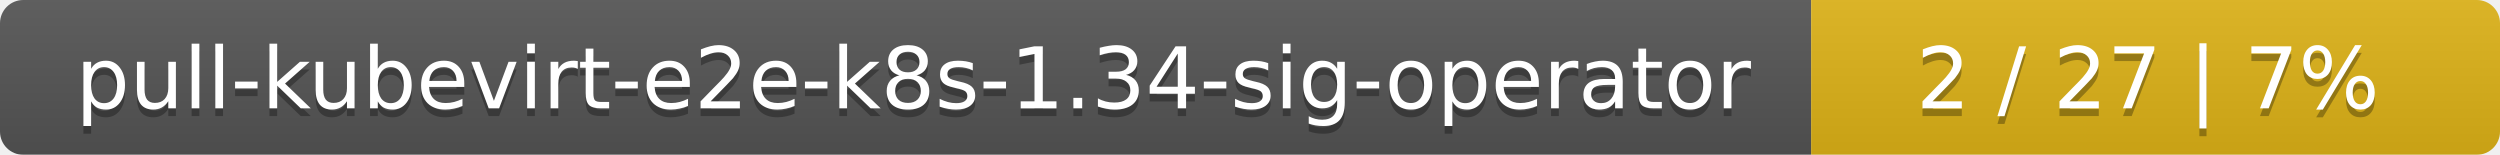
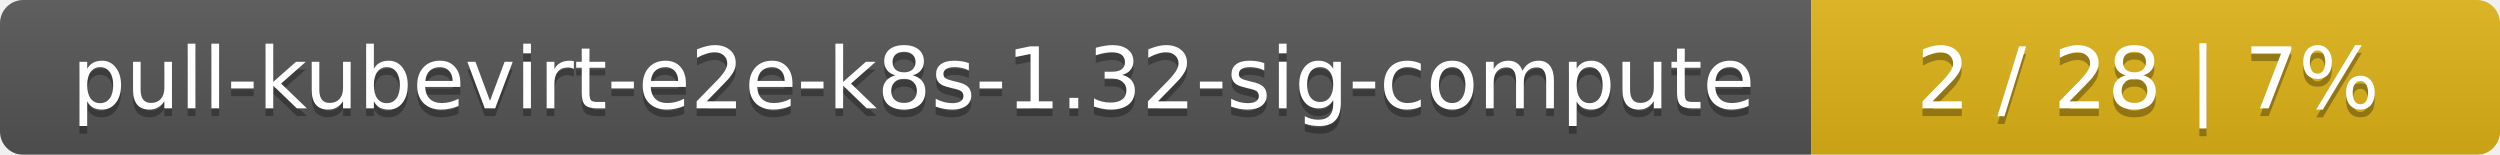
<svg xmlns="http://www.w3.org/2000/svg" width="323" height="20">
  <linearGradient id="smooth" x2="0" y2="100%">
    <stop offset="0" stop-color="#bbb" stop-opacity=".1" />
    <stop offset="1" stop-opacity=".1" />
  </linearGradient>
  <mask id="round">
    <rect width="323" height="20" rx="3" fill="#fff" />
  </mask>
  <g mask="url(#round)">
    <rect width="234" height="20" fill="#555" />
    <rect x="234" width="89" height="20" fill="#dfb317" />
    <rect width="323" height="20" fill="url(#smooth)" />
  </g>
  <g fill="#fff" text-anchor="middle" font-family="DejaVu Sans,Verdana,Geneva,sans-serif" font-size="11">
-     <text x="118" y="15" fill="#010101" fill-opacity=".3">pull-kubevirt-e2e-k8s-1.34-sig-operator</text>
-     <text x="118" y="14">pull-kubevirt-e2e-k8s-1.34-sig-operator</text>
-     <text x="277.5" y="15" fill="#010101" fill-opacity=".3">2 / 27    |    7%</text>
-     <text x="277.5" y="14">2 / 27    |    7%</text>
+     <text x="118" y="15" fill="#010101" fill-opacity=".3">pull-kubevirt-e2e-k8s-1.32-sig-compute</text>
+     <text x="118" y="14">pull-kubevirt-e2e-k8s-1.32-sig-compute</text>
+     <text x="277.5" y="15" fill="#010101" fill-opacity=".3">2 / 28    |    7%</text>
+     <text x="277.5" y="14">2 / 28    |    7%</text>
  </g>
</svg>
